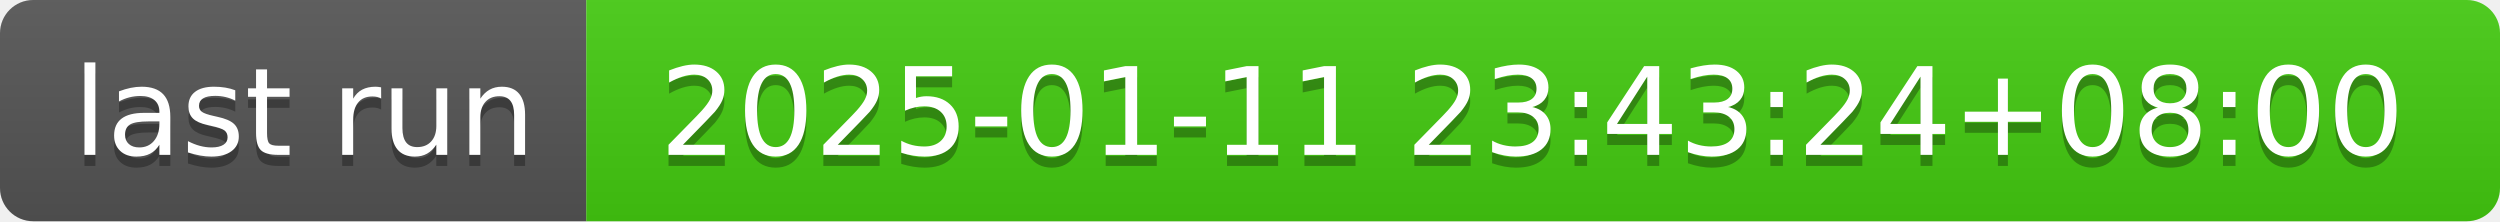
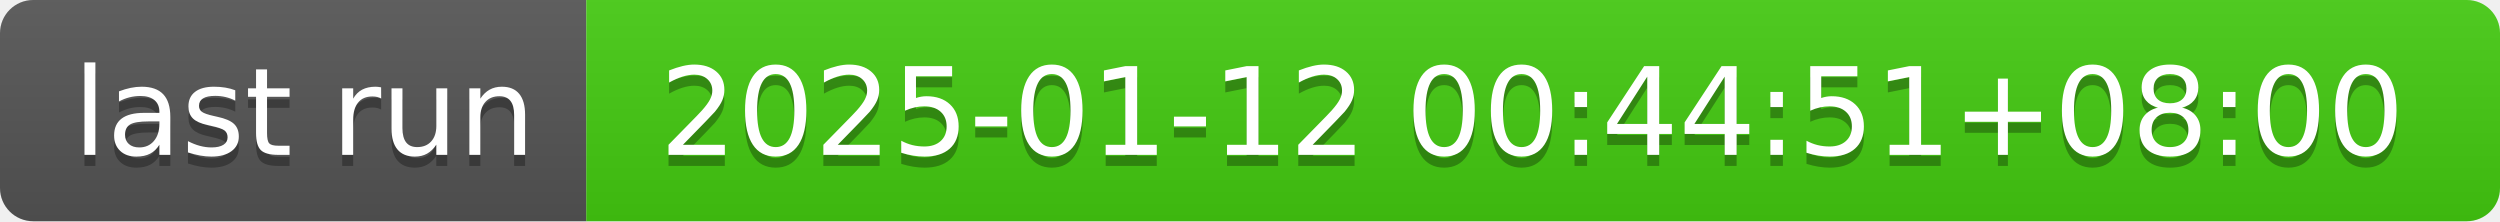
- <svg xmlns="http://www.w3.org/2000/svg" width="226" height="20" role="img" aria-label="last run: 2025-01-11 23:43:24+08:00">
+ <svg xmlns="http://www.w3.org/2000/svg" width="226" height="20" role="img" aria-label="last run: 2025-01-12 00:44:51+08:00">
  <linearGradient id="s" x2="0" y2="100%">
    <stop offset="0" stop-color="#bbb" stop-opacity=".1" />
    <stop offset="1" stop-opacity=".1" />
  </linearGradient>
  <clipPath id="r">
    <rect width="226" height="20" rx="3" fill="#fff" />
  </clipPath>
  <g clip-path="url(#r)">
    <rect width="53" height="20" fill="#555" />
    <rect x="53" width="173" height="20" fill="#4c1" />
    <rect width="226" height="20" fill="url(#s)" />
  </g>
  <g fill="#fff" text-anchor="middle" font-family="Verdana,Geneva,DejaVu Sans,sans-serif" text-rendering="geometricPrecision" font-size="110">
    <text aria-hidden="true" x="275" y="150" fill="#010101" fill-opacity=".3" transform="scale(.1)" textLength="430">last run</text>
    <text x="275" y="140" transform="scale(.1)" fill="#fff" textLength="430">last run</text>
-     <text aria-hidden="true" x="1385" y="150" fill="#010101" fill-opacity=".3" transform="scale(.1)" textLength="1630">2025-01-11 23:43:24+08:00</text>
-     <text x="1385" y="140" transform="scale(.1)" fill="#fff" textLength="1630">2025-01-11 23:43:24+08:00</text>
+     <text aria-hidden="true" x="1385" y="150" fill="#010101" fill-opacity=".3" transform="scale(.1)" textLength="1630">2025-01-12 00:44:51+08:00</text>
+     <text x="1385" y="140" transform="scale(.1)" fill="#fff" textLength="1630">2025-01-12 00:44:51+08:00</text>
  </g>
</svg>
